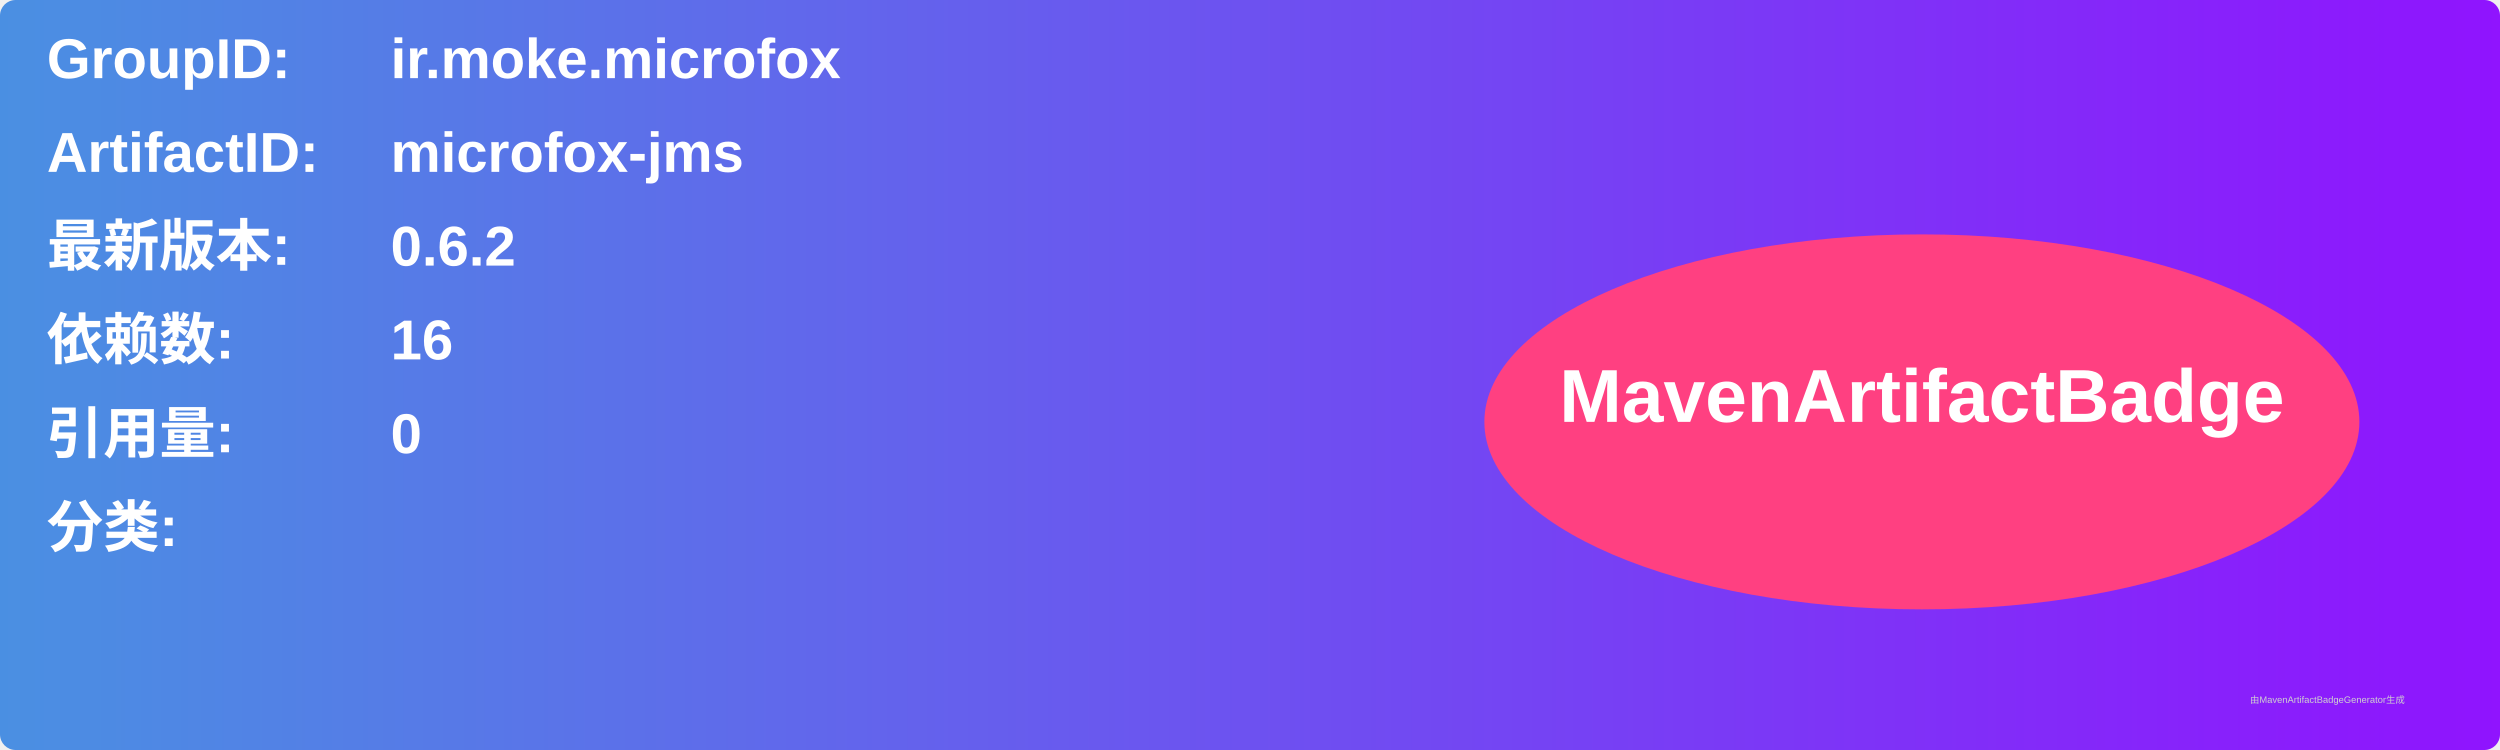
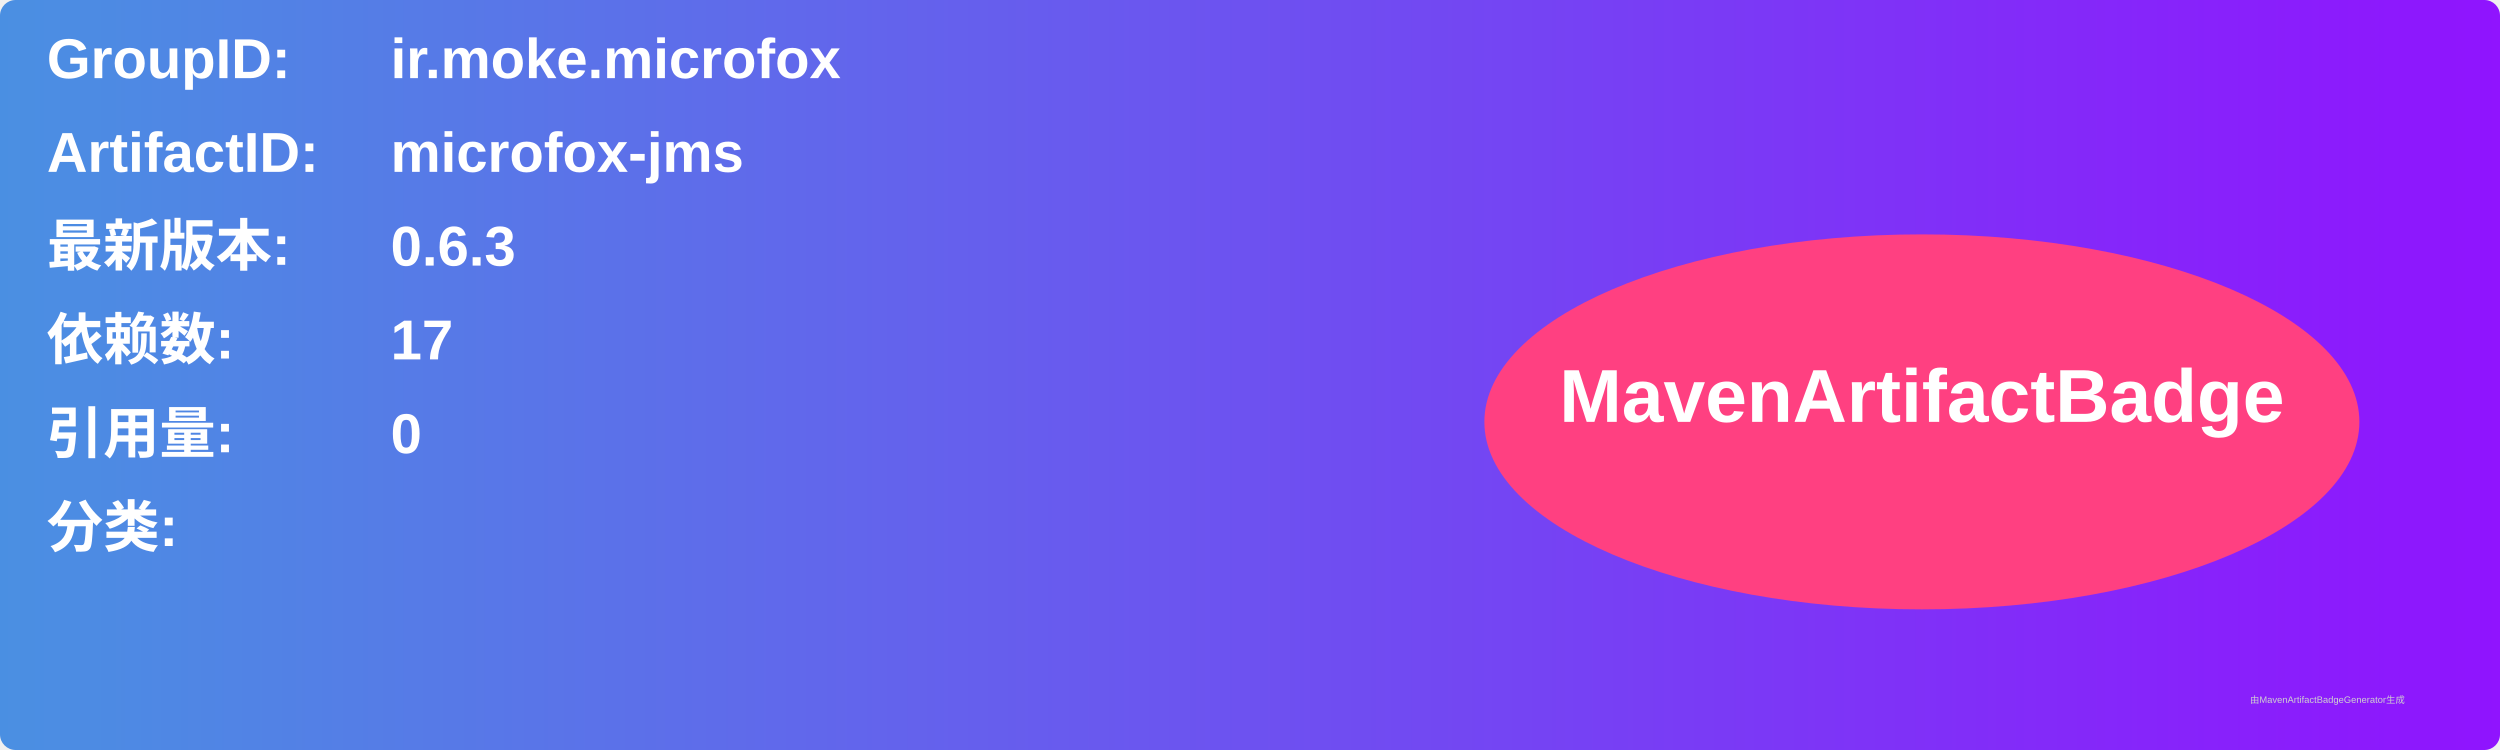
<svg xmlns="http://www.w3.org/2000/svg" width="800" height="240" viewBox="0 0 800 240">
  <linearGradient id="grad" x1="0%" y1="0%" x2="100%" y2="0%">
    <stop offset="0%" stop-color="#4a90e2" />
    <stop offset="100%" stop-color="#9013fe" />
  </linearGradient>
  <rect width="100%" height="100%" rx="5" ry="5" fill="url(#grad)" />
  <g transform="translate(15, 15)">
    <text x="0" y="10" font-family="Arial" font-size="18" fill="white" font-weight="bold" width="260">GroupID:</text>
    <text x="110" y="10" font-family="Arial" font-size="18" fill="white" font-weight="bold" width="460">ir.moke.microfox</text>
    <text x="0" y="40" font-family="Arial" font-size="18" fill="white" font-weight="bold" width="260">ArtifactID:</text>
    <text x="110" y="40" font-family="Arial" font-size="18" fill="white" font-weight="bold" width="460">microfox-jms</text>
    <text x="0" y="70" font-family="Arial" font-size="18" fill="white" font-weight="bold">最新版本:</text>
    <text x="110" y="70" font-family="Arial" font-size="18" fill="white" font-weight="bold">
-       <tspan font-weight="bold">0.6.2</tspan>
+       <tspan font-weight="bold">0.6.3</tspan>
    </text>
    <text x="0" y="100" font-family="Arial" font-size="18" fill="white" font-weight="bold">依赖数: </text>
    <text x="110" y="100" font-family="Arial" font-size="18" fill="white">
-       <tspan font-weight="bold">16</tspan>
+       <tspan font-weight="bold">17</tspan>
    </text>
    <text x="0" y="130" font-family="Arial" font-size="18" fill="white" font-weight="bold">引用量: </text>
    <text x="110" y="130" font-family="Arial" font-size="18" fill="white">
      <tspan font-weight="bold">0</tspan>
    </text>
    <text x="0" y="160" font-family="Arial" font-size="18" fill="white" font-weight="bold">分类:</text>
    <text x="10" y="190" font-family="Arial" font-size="10" fill="white">
      <tspan font-weight="bold" />
    </text>
    <ellipse cx="600" cy="120" rx="140" ry="60" fill="#ff4081" />
    <text x="600" y="120" text-anchor="middle" font-family="Arial" font-size="24" fill="white" font-weight="bold">MavenArtifactBadge</text>
  </g>
  <text x="720" y="225" font-family="Arial" font-size="3" fill="#d0d0d0">由MavenArtifactBadgeGenerator生成</text>
</svg>
